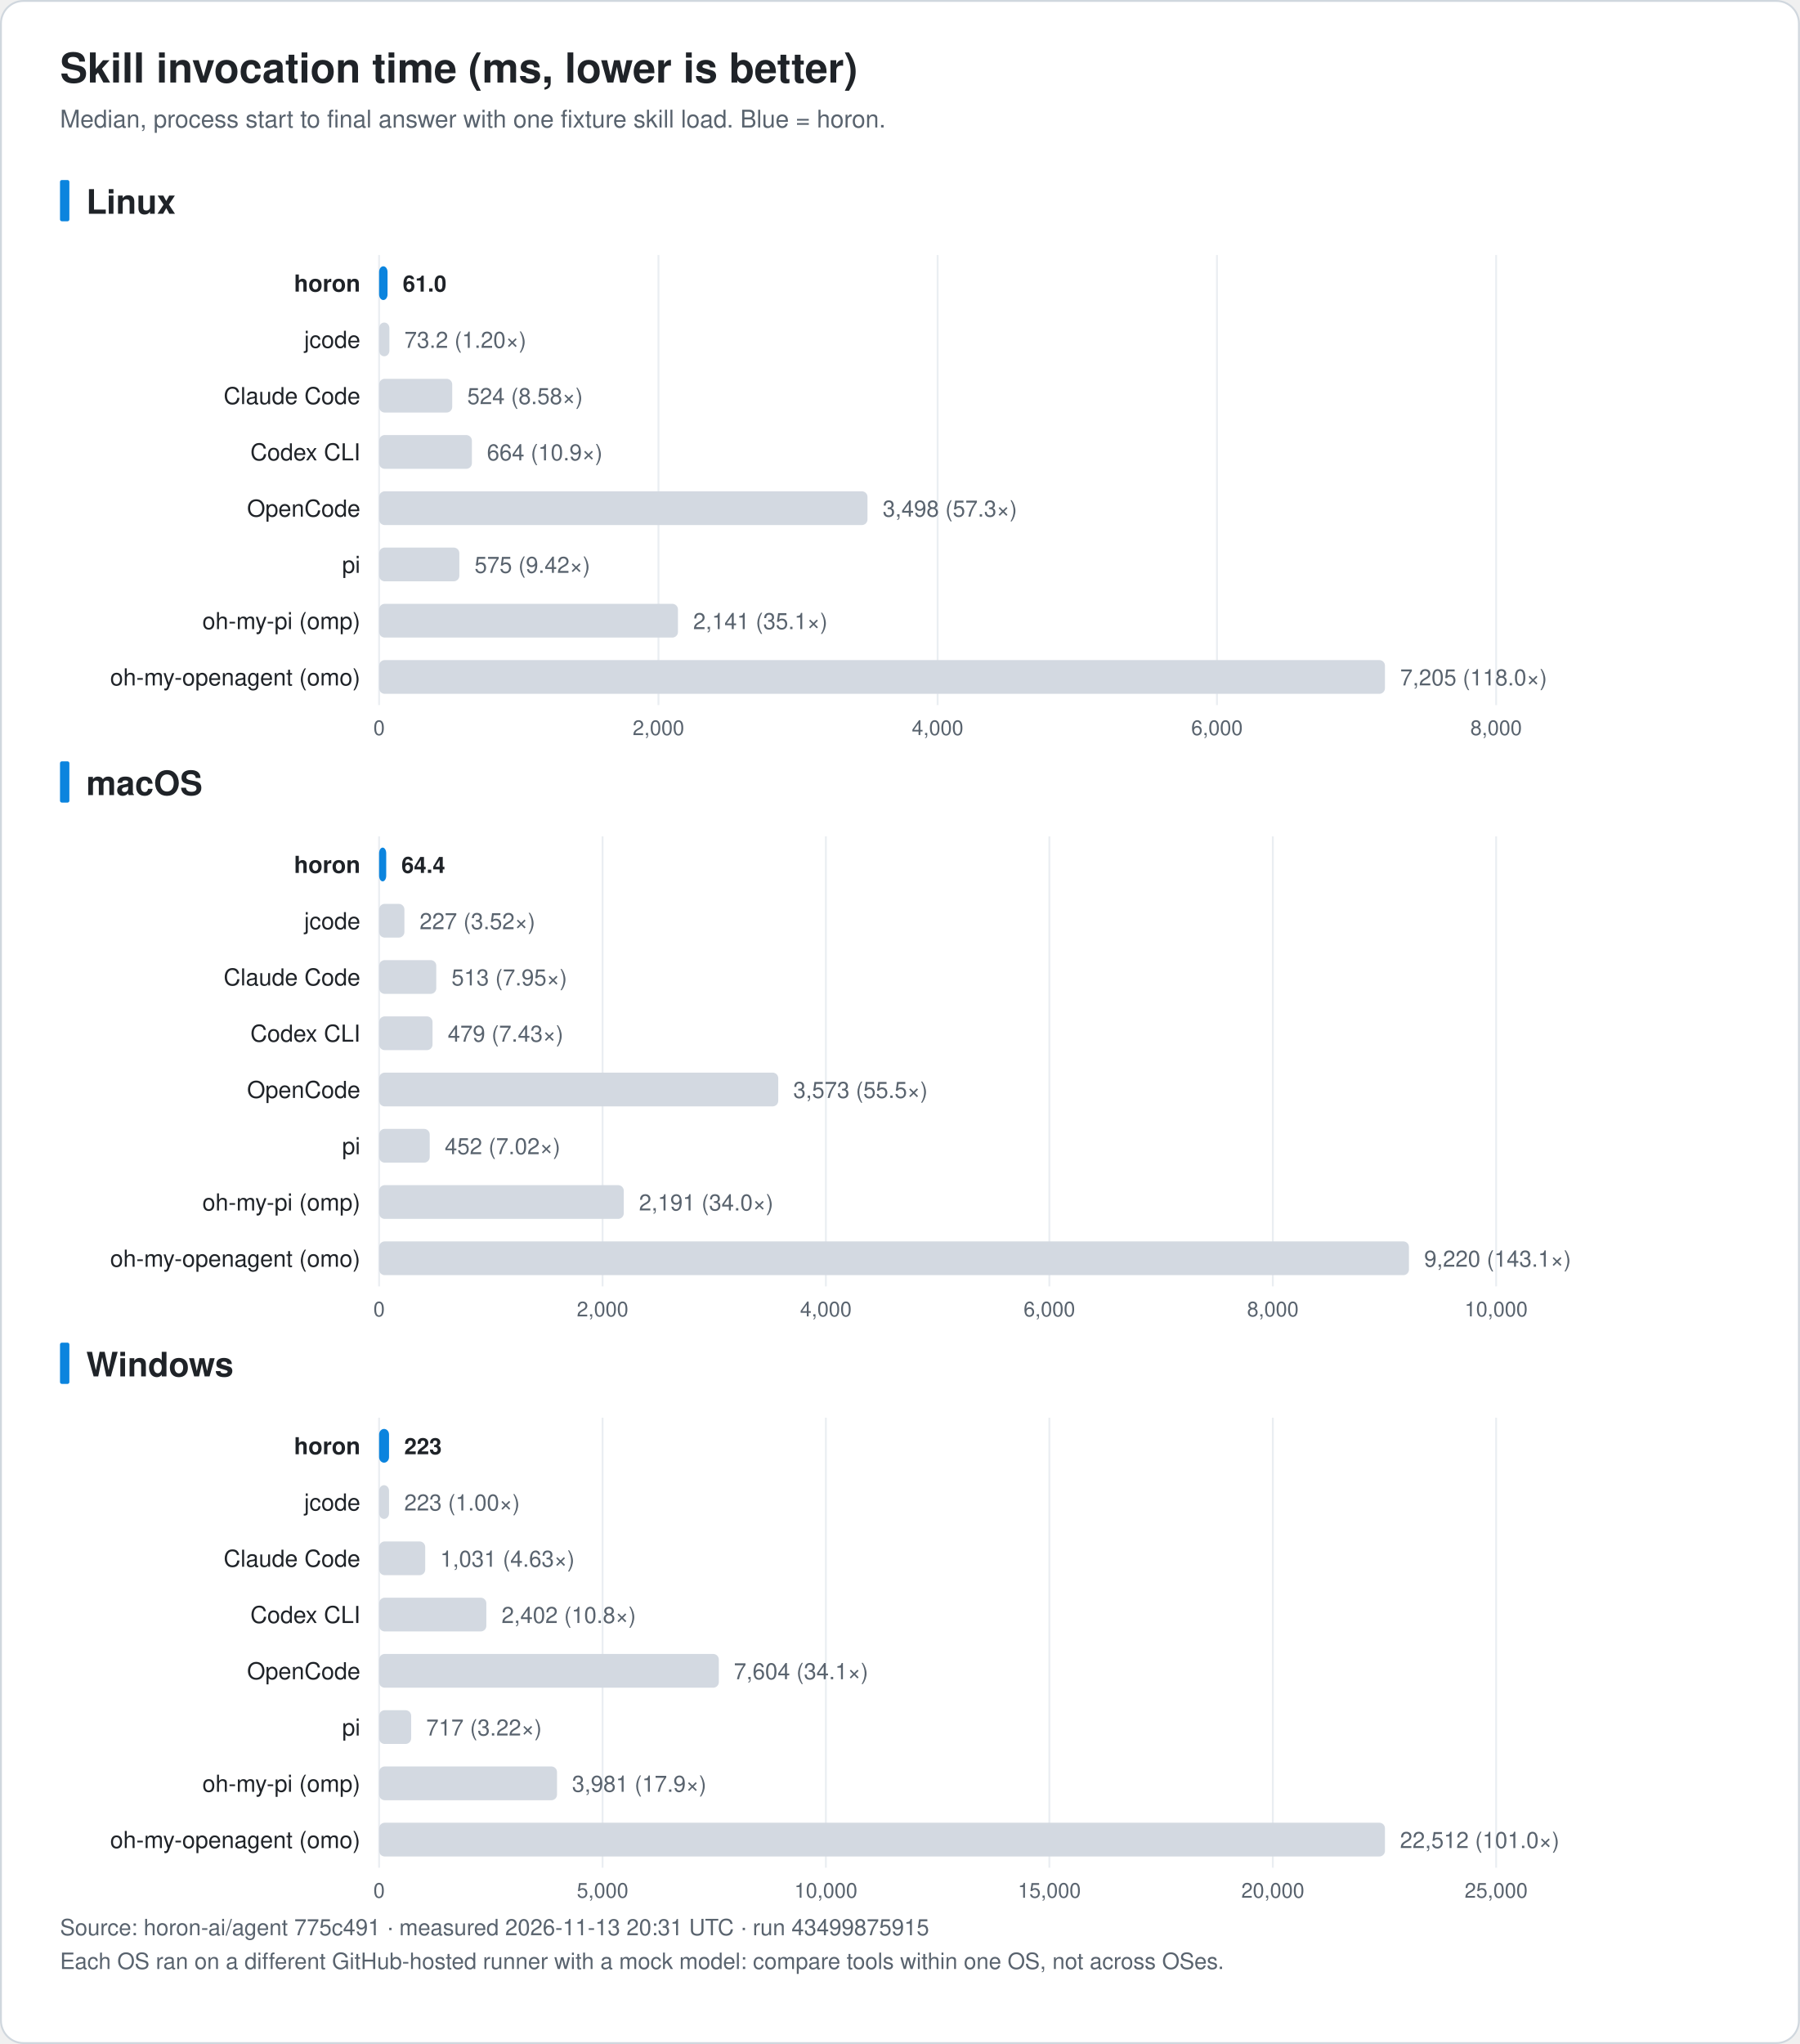
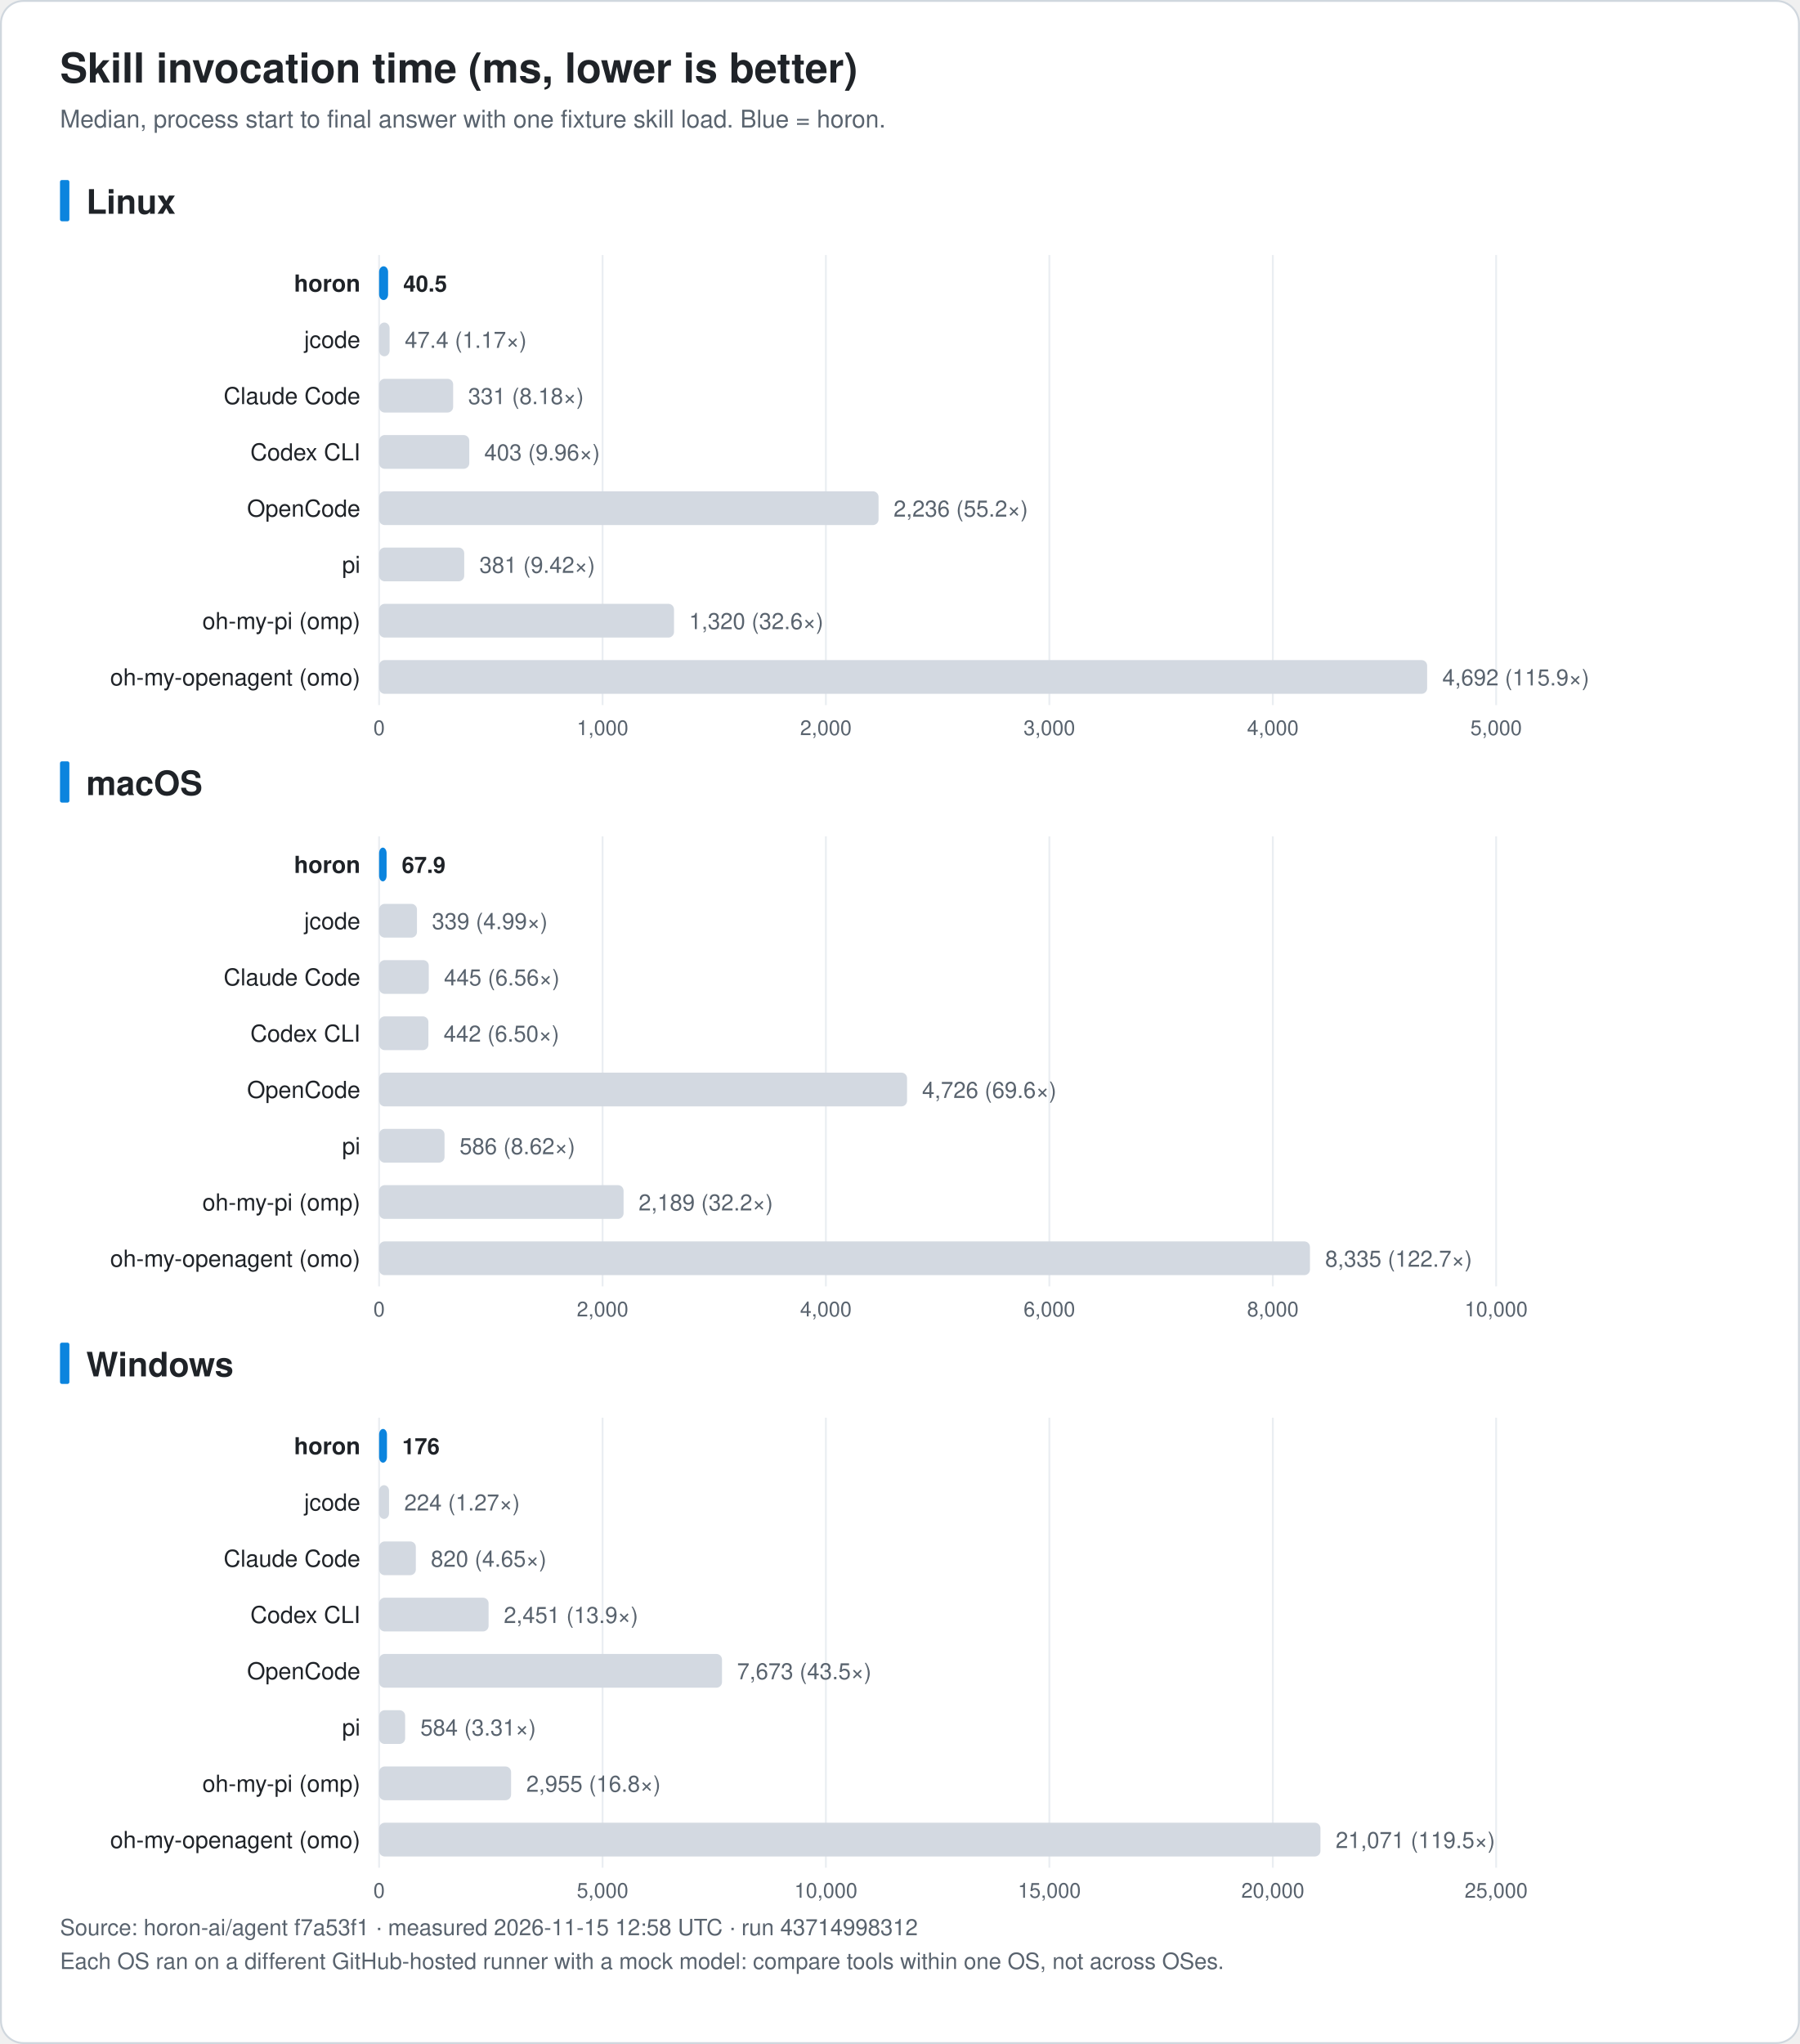
<svg xmlns="http://www.w3.org/2000/svg" width="960" height="1090" viewBox="0 0 960 1090" font-family="-apple-system, BlinkMacSystemFont, 'Segoe UI', 'Noto Sans KR', 'Apple SD Gothic Neo', Helvetica, Arial, sans-serif" role="img">
  <rect x="0.5" y="0.5" width="959" height="1089" rx="12" fill="#ffffff" stroke="#d0d7de" />
  <text x="32.0" y="44.0" font-size="22" fill="#1f2328" text-anchor="start" font-weight="bold">Skill invocation time (ms, lower is better)</text>
  <text x="32.0" y="68.0" font-size="13" fill="#59636e" text-anchor="start" font-weight="normal">Median, process start to final answer with one fixture skill load. Blue = horon.</text>
  <rect x="32" y="96.0" width="5" height="22" rx="1" fill="#0b84de" />
  <text x="46.0" y="114.0" font-size="18" fill="#1f2328" text-anchor="start" font-weight="bold">Linux</text>
  <line x1="202.2" y1="136.0" x2="202.2" y2="376.0" stroke="#eaeef2" />
  <text x="202.2" y="392.0" font-size="11" fill="#59636e" text-anchor="middle" font-weight="normal">0</text>
-   <line x1="351.2" y1="136.0" x2="351.2" y2="376.0" stroke="#eaeef2" />
-   <text x="351.2" y="392.0" font-size="11" fill="#59636e" text-anchor="middle" font-weight="normal">2,000</text>
-   <line x1="500.1" y1="136.0" x2="500.1" y2="376.0" stroke="#eaeef2" />
-   <text x="500.1" y="392.0" font-size="11" fill="#59636e" text-anchor="middle" font-weight="normal">4,000</text>
-   <line x1="649.1" y1="136.0" x2="649.1" y2="376.0" stroke="#eaeef2" />
-   <text x="649.1" y="392.0" font-size="11" fill="#59636e" text-anchor="middle" font-weight="normal">6,000</text>
+   <line x1="321.4" y1="136.0" x2="321.4" y2="376.0" stroke="#eaeef2" />
+   <text x="321.4" y="392.0" font-size="11" fill="#59636e" text-anchor="middle" font-weight="normal">1,000</text>
+   <line x1="440.5" y1="136.0" x2="440.5" y2="376.0" stroke="#eaeef2" />
+   <text x="440.5" y="392.0" font-size="11" fill="#59636e" text-anchor="middle" font-weight="normal">2,000</text>
+   <line x1="559.7" y1="136.0" x2="559.7" y2="376.0" stroke="#eaeef2" />
+   <text x="559.7" y="392.0" font-size="11" fill="#59636e" text-anchor="middle" font-weight="normal">3,000</text>
+   <line x1="678.9" y1="136.0" x2="678.9" y2="376.0" stroke="#eaeef2" />
+   <text x="678.9" y="392.0" font-size="11" fill="#59636e" text-anchor="middle" font-weight="normal">4,000</text>
  <line x1="798.0" y1="136.0" x2="798.0" y2="376.0" stroke="#eaeef2" />
-   <text x="798.0" y="392.0" font-size="11" fill="#59636e" text-anchor="middle" font-weight="normal">8,000</text>
+   <text x="798.0" y="392.0" font-size="11" fill="#59636e" text-anchor="middle" font-weight="normal">5,000</text>
  <text x="192.2" y="155.5" font-size="12.5" fill="#1f2328" text-anchor="end" font-weight="bold">horon</text>
-   <rect x="202.2" y="142.0" width="4.5" height="18" rx="3" fill="#0b84de" />
-   <text x="214.8" y="155.5" font-size="12" fill="#1f2328" text-anchor="start" font-weight="bold">61.0</text>
+   <rect x="202.2" y="142.0" width="4.8" height="18" rx="3" fill="#0b84de" />
+   <text x="215.1" y="155.5" font-size="12" fill="#1f2328" text-anchor="start" font-weight="bold">40.5</text>
  <text x="192.2" y="185.5" font-size="12.5" fill="#1f2328" text-anchor="end" font-weight="normal">jcode</text>
-   <rect x="202.2" y="172.0" width="5.5" height="18" rx="3" fill="#d3d9e1" />
-   <text x="215.7" y="185.5" font-size="12" fill="#59636e" text-anchor="start" font-weight="normal">73.2 (1.20×)</text>
+   <rect x="202.2" y="172.0" width="5.6" height="18" rx="3" fill="#d3d9e1" />
+   <text x="215.9" y="185.5" font-size="12" fill="#59636e" text-anchor="start" font-weight="normal">47.4 (1.17×)</text>
  <text x="192.2" y="215.5" font-size="12.5" fill="#1f2328" text-anchor="end" font-weight="normal">Claude Code</text>
-   <rect x="202.2" y="202.0" width="39.0" height="18" rx="3" fill="#d3d9e1" />
-   <text x="249.2" y="215.5" font-size="12" fill="#59636e" text-anchor="start" font-weight="normal">524 (8.58×)</text>
+   <rect x="202.2" y="202.0" width="39.5" height="18" rx="3" fill="#d3d9e1" />
+   <text x="249.7" y="215.5" font-size="12" fill="#59636e" text-anchor="start" font-weight="normal">331 (8.18×)</text>
  <text x="192.2" y="245.5" font-size="12.5" fill="#1f2328" text-anchor="end" font-weight="normal">Codex CLI</text>
-   <rect x="202.2" y="232.0" width="49.5" height="18" rx="3" fill="#d3d9e1" />
-   <text x="259.7" y="245.5" font-size="12" fill="#59636e" text-anchor="start" font-weight="normal">664 (10.9×)</text>
+   <rect x="202.2" y="232.0" width="48.1" height="18" rx="3" fill="#d3d9e1" />
+   <text x="258.3" y="245.5" font-size="12" fill="#59636e" text-anchor="start" font-weight="normal">403 (9.96×)</text>
  <text x="192.2" y="275.5" font-size="12.5" fill="#1f2328" text-anchor="end" font-weight="normal">OpenCode</text>
-   <rect x="202.2" y="262.0" width="260.5" height="18" rx="3" fill="#d3d9e1" />
-   <text x="470.8" y="275.5" font-size="12" fill="#59636e" text-anchor="start" font-weight="normal">3,498 (57.3×)</text>
+   <rect x="202.2" y="262.0" width="266.4" height="18" rx="3" fill="#d3d9e1" />
+   <text x="476.6" y="275.5" font-size="12" fill="#59636e" text-anchor="start" font-weight="normal">2,236 (55.2×)</text>
  <text x="192.2" y="305.5" font-size="12.5" fill="#1f2328" text-anchor="end" font-weight="normal">pi</text>
-   <rect x="202.2" y="292.0" width="42.8" height="18" rx="3" fill="#d3d9e1" />
-   <text x="253.1" y="305.5" font-size="12" fill="#59636e" text-anchor="start" font-weight="normal">575 (9.42×)</text>
+   <rect x="202.2" y="292.0" width="45.4" height="18" rx="3" fill="#d3d9e1" />
+   <text x="255.7" y="305.5" font-size="12" fill="#59636e" text-anchor="start" font-weight="normal">381 (9.42×)</text>
  <text x="192.2" y="335.5" font-size="12.5" fill="#1f2328" text-anchor="end" font-weight="normal">oh-my-pi (omp)</text>
-   <rect x="202.2" y="322.0" width="159.4" height="18" rx="3" fill="#d3d9e1" />
-   <text x="369.7" y="335.5" font-size="12" fill="#59636e" text-anchor="start" font-weight="normal">2,141 (35.1×)</text>
+   <rect x="202.2" y="322.0" width="157.3" height="18" rx="3" fill="#d3d9e1" />
+   <text x="367.5" y="335.5" font-size="12" fill="#59636e" text-anchor="start" font-weight="normal">1,320 (32.6×)</text>
  <text x="192.2" y="365.5" font-size="12.5" fill="#1f2328" text-anchor="end" font-weight="normal">oh-my-openagent (omo)</text>
-   <rect x="202.2" y="352.0" width="536.5" height="18" rx="3" fill="#d3d9e1" />
-   <text x="746.8" y="365.5" font-size="12" fill="#59636e" text-anchor="start" font-weight="normal">7,205 (118.0×)</text>
+   <rect x="202.2" y="352.0" width="559.0" height="18" rx="3" fill="#d3d9e1" />
+   <text x="769.3" y="365.5" font-size="12" fill="#59636e" text-anchor="start" font-weight="normal">4,692 (115.9×)</text>
  <rect x="32" y="406.0" width="5" height="22" rx="1" fill="#0b84de" />
  <text x="46.0" y="424.0" font-size="18" fill="#1f2328" text-anchor="start" font-weight="bold">macOS</text>
  <line x1="202.2" y1="446.0" x2="202.2" y2="686.0" stroke="#eaeef2" />
  <text x="202.2" y="702.0" font-size="11" fill="#59636e" text-anchor="middle" font-weight="normal">0</text>
  <line x1="321.4" y1="446.0" x2="321.4" y2="686.0" stroke="#eaeef2" />
  <text x="321.4" y="702.0" font-size="11" fill="#59636e" text-anchor="middle" font-weight="normal">2,000</text>
  <line x1="440.5" y1="446.0" x2="440.5" y2="686.0" stroke="#eaeef2" />
  <text x="440.5" y="702.0" font-size="11" fill="#59636e" text-anchor="middle" font-weight="normal">4,000</text>
  <line x1="559.7" y1="446.0" x2="559.7" y2="686.0" stroke="#eaeef2" />
  <text x="559.7" y="702.0" font-size="11" fill="#59636e" text-anchor="middle" font-weight="normal">6,000</text>
  <line x1="678.9" y1="446.0" x2="678.9" y2="686.0" stroke="#eaeef2" />
  <text x="678.9" y="702.0" font-size="11" fill="#59636e" text-anchor="middle" font-weight="normal">8,000</text>
  <line x1="798.0" y1="446.0" x2="798.0" y2="686.0" stroke="#eaeef2" />
  <text x="798.0" y="702.0" font-size="11" fill="#59636e" text-anchor="middle" font-weight="normal">10,000</text>
  <text x="192.2" y="465.5" font-size="12.5" fill="#1f2328" text-anchor="end" font-weight="bold">horon</text>
-   <rect x="202.2" y="452.0" width="3.8" height="18" rx="3" fill="#0b84de" />
-   <text x="214.1" y="465.5" font-size="12" fill="#1f2328" text-anchor="start" font-weight="bold">64.4</text>
+   <rect x="202.2" y="452.0" width="4.0" height="18" rx="3" fill="#0b84de" />
+   <text x="214.3" y="465.5" font-size="12" fill="#1f2328" text-anchor="start" font-weight="bold">67.9</text>
  <text x="192.2" y="495.5" font-size="12.5" fill="#1f2328" text-anchor="end" font-weight="normal">jcode</text>
-   <rect x="202.2" y="482.0" width="13.5" height="18" rx="3" fill="#d3d9e1" />
-   <text x="223.8" y="495.5" font-size="12" fill="#59636e" text-anchor="start" font-weight="normal">227 (3.52×)</text>
+   <rect x="202.2" y="482.0" width="20.2" height="18" rx="3" fill="#d3d9e1" />
+   <text x="230.4" y="495.5" font-size="12" fill="#59636e" text-anchor="start" font-weight="normal">339 (4.99×)</text>
  <text x="192.2" y="525.5" font-size="12.5" fill="#1f2328" text-anchor="end" font-weight="normal">Claude Code</text>
-   <rect x="202.2" y="512.0" width="30.5" height="18" rx="3" fill="#d3d9e1" />
-   <text x="240.8" y="525.5" font-size="12" fill="#59636e" text-anchor="start" font-weight="normal">513 (7.95×)</text>
+   <rect x="202.2" y="512.0" width="26.5" height="18" rx="3" fill="#d3d9e1" />
+   <text x="236.8" y="525.5" font-size="12" fill="#59636e" text-anchor="start" font-weight="normal">445 (6.56×)</text>
  <text x="192.2" y="555.5" font-size="12.5" fill="#1f2328" text-anchor="end" font-weight="normal">Codex CLI</text>
-   <rect x="202.2" y="542.0" width="28.5" height="18" rx="3" fill="#d3d9e1" />
-   <text x="238.8" y="555.5" font-size="12" fill="#59636e" text-anchor="start" font-weight="normal">479 (7.43×)</text>
+   <rect x="202.2" y="542.0" width="26.3" height="18" rx="3" fill="#d3d9e1" />
+   <text x="236.6" y="555.5" font-size="12" fill="#59636e" text-anchor="start" font-weight="normal">442 (6.50×)</text>
  <text x="192.2" y="585.5" font-size="12.5" fill="#1f2328" text-anchor="end" font-weight="normal">OpenCode</text>
-   <rect x="202.2" y="572.0" width="212.9" height="18" rx="3" fill="#d3d9e1" />
-   <text x="423.1" y="585.5" font-size="12" fill="#59636e" text-anchor="start" font-weight="normal">3,573 (55.5×)</text>
+   <rect x="202.2" y="572.0" width="281.6" height="18" rx="3" fill="#d3d9e1" />
+   <text x="491.8" y="585.5" font-size="12" fill="#59636e" text-anchor="start" font-weight="normal">4,726 (69.6×)</text>
  <text x="192.2" y="615.5" font-size="12.5" fill="#1f2328" text-anchor="end" font-weight="normal">pi</text>
-   <rect x="202.2" y="602.0" width="27.0" height="18" rx="3" fill="#d3d9e1" />
-   <text x="237.2" y="615.5" font-size="12" fill="#59636e" text-anchor="start" font-weight="normal">452 (7.02×)</text>
+   <rect x="202.2" y="602.0" width="34.9" height="18" rx="3" fill="#d3d9e1" />
+   <text x="245.1" y="615.5" font-size="12" fill="#59636e" text-anchor="start" font-weight="normal">586 (8.62×)</text>
  <text x="192.2" y="645.5" font-size="12.5" fill="#1f2328" text-anchor="end" font-weight="normal">oh-my-pi (omp)</text>
-   <rect x="202.2" y="632.0" width="130.5" height="18" rx="3" fill="#d3d9e1" />
-   <text x="340.8" y="645.5" font-size="12" fill="#59636e" text-anchor="start" font-weight="normal">2,191 (34.0×)</text>
+   <rect x="202.2" y="632.0" width="130.4" height="18" rx="3" fill="#d3d9e1" />
+   <text x="340.6" y="645.5" font-size="12" fill="#59636e" text-anchor="start" font-weight="normal">2,189 (32.2×)</text>
  <text x="192.2" y="675.5" font-size="12.5" fill="#1f2328" text-anchor="end" font-weight="normal">oh-my-openagent (omo)</text>
-   <rect x="202.2" y="662.0" width="549.3" height="18" rx="3" fill="#d3d9e1" />
-   <text x="759.6" y="675.5" font-size="12" fill="#59636e" text-anchor="start" font-weight="normal">9,220 (143.1×)</text>
+   <rect x="202.2" y="662.0" width="496.5" height="18" rx="3" fill="#d3d9e1" />
+   <text x="706.8" y="675.5" font-size="12" fill="#59636e" text-anchor="start" font-weight="normal">8,335 (122.7×)</text>
  <rect x="32" y="716.0" width="5" height="22" rx="1" fill="#0b84de" />
  <text x="46.0" y="734.0" font-size="18" fill="#1f2328" text-anchor="start" font-weight="bold">Windows</text>
  <line x1="202.2" y1="756.0" x2="202.2" y2="996.0" stroke="#eaeef2" />
  <text x="202.2" y="1012.0" font-size="11" fill="#59636e" text-anchor="middle" font-weight="normal">0</text>
  <line x1="321.4" y1="756.0" x2="321.4" y2="996.0" stroke="#eaeef2" />
  <text x="321.4" y="1012.0" font-size="11" fill="#59636e" text-anchor="middle" font-weight="normal">5,000</text>
  <line x1="440.5" y1="756.0" x2="440.5" y2="996.0" stroke="#eaeef2" />
  <text x="440.5" y="1012.0" font-size="11" fill="#59636e" text-anchor="middle" font-weight="normal">10,000</text>
  <line x1="559.7" y1="756.0" x2="559.7" y2="996.0" stroke="#eaeef2" />
  <text x="559.7" y="1012.0" font-size="11" fill="#59636e" text-anchor="middle" font-weight="normal">15,000</text>
  <line x1="678.9" y1="756.0" x2="678.9" y2="996.0" stroke="#eaeef2" />
  <text x="678.9" y="1012.0" font-size="11" fill="#59636e" text-anchor="middle" font-weight="normal">20,000</text>
  <line x1="798.0" y1="756.0" x2="798.0" y2="996.0" stroke="#eaeef2" />
  <text x="798.0" y="1012.0" font-size="11" fill="#59636e" text-anchor="middle" font-weight="normal">25,000</text>
  <text x="192.2" y="775.5" font-size="12.5" fill="#1f2328" text-anchor="end" font-weight="bold">horon</text>
-   <rect x="202.2" y="762.0" width="5.3" height="18" rx="3" fill="#0b84de" />
-   <text x="215.6" y="775.5" font-size="12" fill="#1f2328" text-anchor="start" font-weight="bold">223</text>
+   <rect x="202.2" y="762.0" width="4.2" height="18" rx="3" fill="#0b84de" />
+   <text x="214.5" y="775.5" font-size="12" fill="#1f2328" text-anchor="start" font-weight="bold">176</text>
  <text x="192.2" y="805.5" font-size="12.5" fill="#1f2328" text-anchor="end" font-weight="normal">jcode</text>
  <rect x="202.2" y="792.0" width="5.3" height="18" rx="3" fill="#d3d9e1" />
-   <text x="215.6" y="805.5" font-size="12" fill="#59636e" text-anchor="start" font-weight="normal">223 (1.00×)</text>
+   <text x="215.6" y="805.5" font-size="12" fill="#59636e" text-anchor="start" font-weight="normal">224 (1.27×)</text>
  <text x="192.2" y="835.5" font-size="12.5" fill="#1f2328" text-anchor="end" font-weight="normal">Claude Code</text>
-   <rect x="202.2" y="822.0" width="24.6" height="18" rx="3" fill="#d3d9e1" />
-   <text x="234.8" y="835.5" font-size="12" fill="#59636e" text-anchor="start" font-weight="normal">1,031 (4.63×)</text>
+   <rect x="202.2" y="822.0" width="19.6" height="18" rx="3" fill="#d3d9e1" />
+   <text x="229.8" y="835.5" font-size="12" fill="#59636e" text-anchor="start" font-weight="normal">820 (4.65×)</text>
  <text x="192.2" y="865.5" font-size="12.5" fill="#1f2328" text-anchor="end" font-weight="normal">Codex CLI</text>
-   <rect x="202.2" y="852.0" width="57.2" height="18" rx="3" fill="#d3d9e1" />
-   <text x="267.5" y="865.5" font-size="12" fill="#59636e" text-anchor="start" font-weight="normal">2,402 (10.8×)</text>
+   <rect x="202.2" y="852.0" width="58.4" height="18" rx="3" fill="#d3d9e1" />
+   <text x="268.7" y="865.5" font-size="12" fill="#59636e" text-anchor="start" font-weight="normal">2,451 (13.9×)</text>
  <text x="192.2" y="895.5" font-size="12.5" fill="#1f2328" text-anchor="end" font-weight="normal">OpenCode</text>
-   <rect x="202.2" y="882.0" width="181.2" height="18" rx="3" fill="#d3d9e1" />
-   <text x="391.4" y="895.5" font-size="12" fill="#59636e" text-anchor="start" font-weight="normal">7,604 (34.1×)</text>
+   <rect x="202.2" y="882.0" width="182.9" height="18" rx="3" fill="#d3d9e1" />
+   <text x="393.1" y="895.5" font-size="12" fill="#59636e" text-anchor="start" font-weight="normal">7,673 (43.5×)</text>
  <text x="192.2" y="925.5" font-size="12.5" fill="#1f2328" text-anchor="end" font-weight="normal">pi</text>
-   <rect x="202.2" y="912.0" width="17.1" height="18" rx="3" fill="#d3d9e1" />
-   <text x="227.3" y="925.5" font-size="12" fill="#59636e" text-anchor="start" font-weight="normal">717 (3.22×)</text>
+   <rect x="202.2" y="912.0" width="13.9" height="18" rx="3" fill="#d3d9e1" />
+   <text x="224.2" y="925.5" font-size="12" fill="#59636e" text-anchor="start" font-weight="normal">584 (3.31×)</text>
  <text x="192.2" y="955.5" font-size="12.5" fill="#1f2328" text-anchor="end" font-weight="normal">oh-my-pi (omp)</text>
-   <rect x="202.2" y="942.0" width="94.9" height="18" rx="3" fill="#d3d9e1" />
-   <text x="305.1" y="955.5" font-size="12" fill="#59636e" text-anchor="start" font-weight="normal">3,981 (17.9×)</text>
+   <rect x="202.2" y="942.0" width="70.4" height="18" rx="3" fill="#d3d9e1" />
+   <text x="280.7" y="955.5" font-size="12" fill="#59636e" text-anchor="start" font-weight="normal">2,955 (16.8×)</text>
  <text x="192.2" y="985.5" font-size="12.5" fill="#1f2328" text-anchor="end" font-weight="normal">oh-my-openagent (omo)</text>
-   <rect x="202.2" y="972.0" width="536.5" height="18" rx="3" fill="#d3d9e1" />
-   <text x="746.7" y="985.5" font-size="12" fill="#59636e" text-anchor="start" font-weight="normal">22,512 (101.0×)</text>
-   <text x="32.0" y="1032.0" font-size="12" fill="#59636e" text-anchor="start" font-weight="normal">Source: horon-ai/agent 775c491 · measured 2026-11-13 20:31 UTC · run 43499875915</text>
+   <rect x="202.2" y="972.0" width="502.1" height="18" rx="3" fill="#d3d9e1" />
+   <text x="712.4" y="985.5" font-size="12" fill="#59636e" text-anchor="start" font-weight="normal">21,071 (119.5×)</text>
+   <text x="32.0" y="1032.0" font-size="12" fill="#59636e" text-anchor="start" font-weight="normal">Source: horon-ai/agent f7a53f1 · measured 2026-11-15 12:58 UTC · run 43714998312</text>
  <text x="32.0" y="1050.0" font-size="12" fill="#59636e" text-anchor="start" font-weight="normal">Each OS ran on a different GitHub-hosted runner with a mock model: compare tools within one OS, not across OSes.</text>
</svg>
